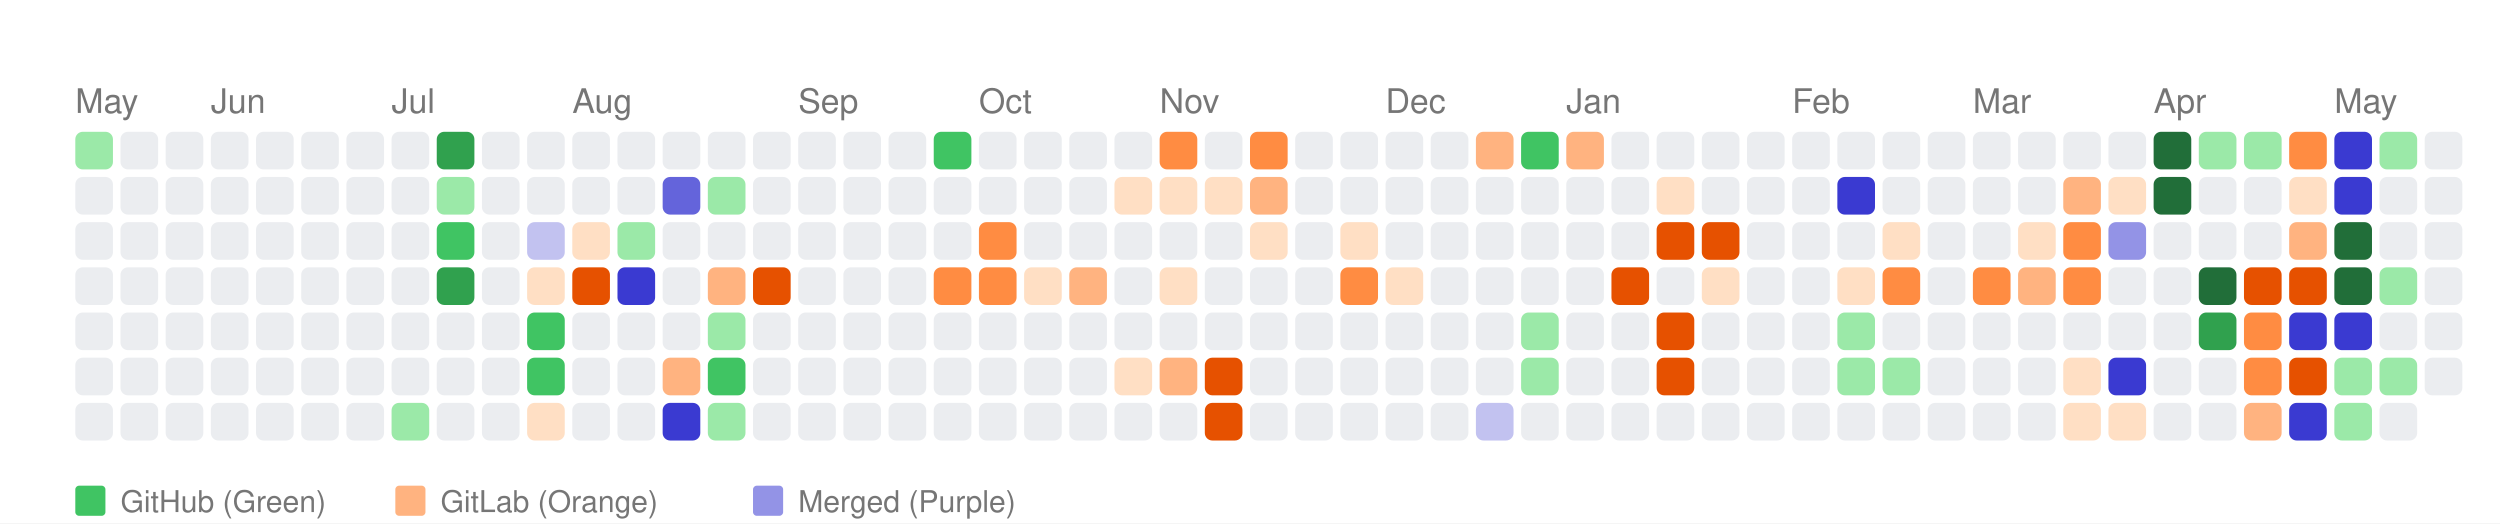
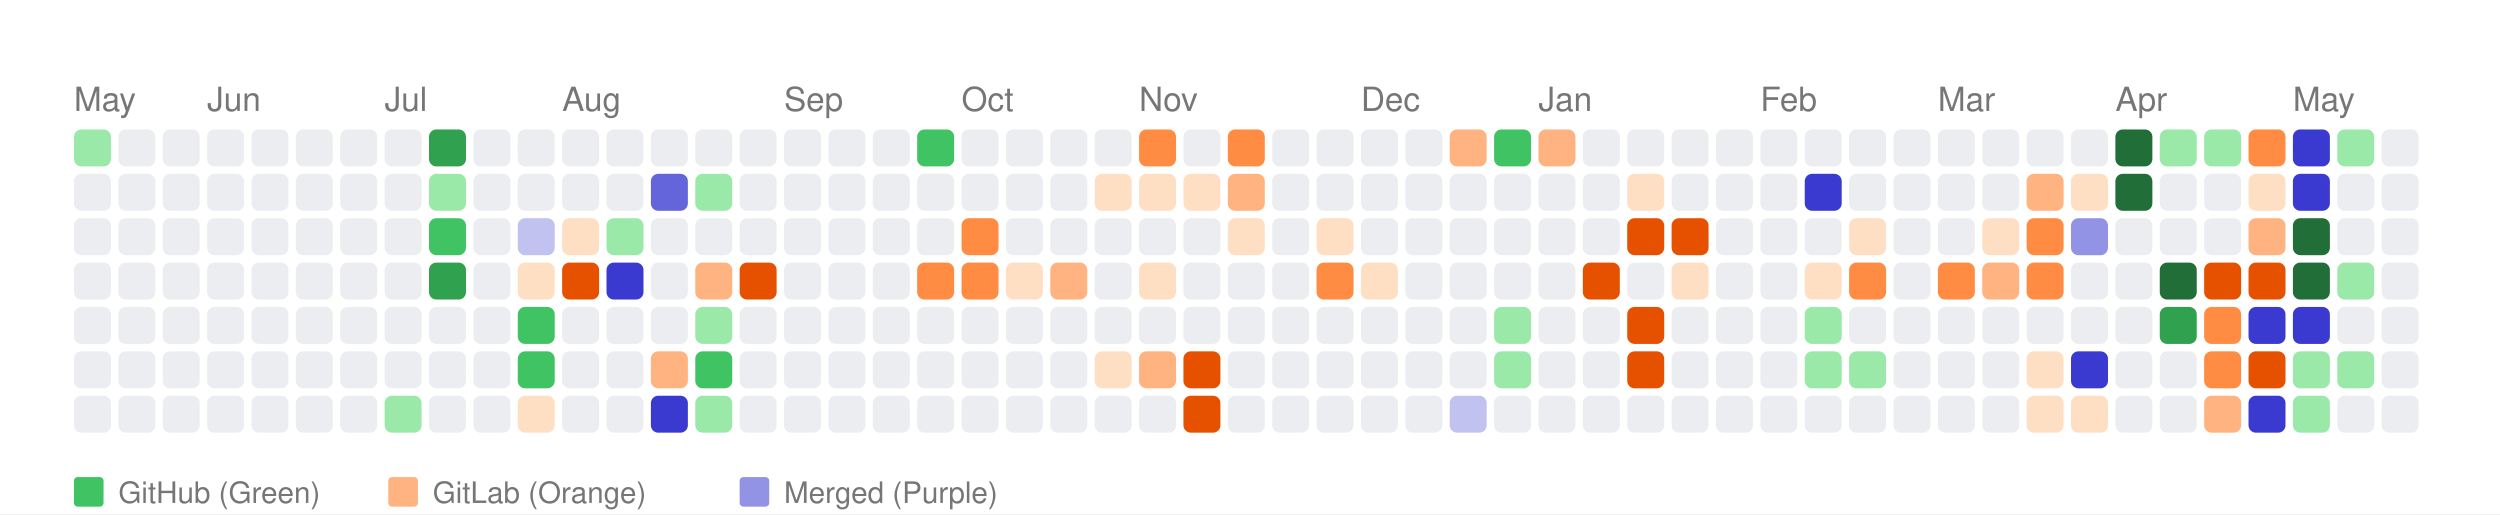
- <svg xmlns="http://www.w3.org/2000/svg" width="664" height="139" viewBox="0 0 664 139">
+ <svg xmlns="http://www.w3.org/2000/svg" width="676" height="139" viewBox="0 0 676 139">
  <style>
    text { font-family: -apple-system, BlinkMacSystemFont, "Segoe UI", Helvetica, Arial, sans-serif; }
  </style>
  <rect width="100%" height="100%" fill="white" />
  <text x="20" y="30" font-size="9" font-family="sans-serif" fill="#767676">May</text>
  <text x="56" y="30" font-size="9" font-family="sans-serif" fill="#767676">Jun</text>
  <text x="104" y="30" font-size="9" font-family="sans-serif" fill="#767676">Jul</text>
  <text x="152" y="30" font-size="9" font-family="sans-serif" fill="#767676">Aug</text>
  <text x="212" y="30" font-size="9" font-family="sans-serif" fill="#767676">Sep</text>
  <text x="260" y="30" font-size="9" font-family="sans-serif" fill="#767676">Oct</text>
  <text x="308" y="30" font-size="9" font-family="sans-serif" fill="#767676">Nov</text>
  <text x="368" y="30" font-size="9" font-family="sans-serif" fill="#767676">Dec</text>
  <text x="416" y="30" font-size="9" font-family="sans-serif" fill="#767676">Jan</text>
  <text x="476" y="30" font-size="9" font-family="sans-serif" fill="#767676">Feb</text>
  <text x="524" y="30" font-size="9" font-family="sans-serif" fill="#767676">Mar</text>
  <text x="572" y="30" font-size="9" font-family="sans-serif" fill="#767676">Apr</text>
  <text x="620" y="30" font-size="9" font-family="sans-serif" fill="#767676">May</text>
  <rect x="20" y="35" width="10" height="10" fill="#9be9a8" rx="2" ry="2">
      </rect>
  <rect x="20" y="47" width="10" height="10" fill="#ebedf0" rx="2" ry="2">
      </rect>
  <rect x="20" y="59" width="10" height="10" fill="#ebedf0" rx="2" ry="2">
      </rect>
  <rect x="20" y="71" width="10" height="10" fill="#ebedf0" rx="2" ry="2">
      </rect>
  <rect x="20" y="83" width="10" height="10" fill="#ebedf0" rx="2" ry="2">
      </rect>
  <rect x="20" y="95" width="10" height="10" fill="#ebedf0" rx="2" ry="2">
      </rect>
  <rect x="20" y="107" width="10" height="10" fill="#ebedf0" rx="2" ry="2">
      </rect>
  <rect x="32" y="35" width="10" height="10" fill="#ebedf0" rx="2" ry="2">
      </rect>
  <rect x="32" y="47" width="10" height="10" fill="#ebedf0" rx="2" ry="2">
      </rect>
  <rect x="32" y="59" width="10" height="10" fill="#ebedf0" rx="2" ry="2">
      </rect>
  <rect x="32" y="71" width="10" height="10" fill="#ebedf0" rx="2" ry="2">
      </rect>
  <rect x="32" y="83" width="10" height="10" fill="#ebedf0" rx="2" ry="2">
      </rect>
  <rect x="32" y="95" width="10" height="10" fill="#ebedf0" rx="2" ry="2">
      </rect>
  <rect x="32" y="107" width="10" height="10" fill="#ebedf0" rx="2" ry="2">
      </rect>
  <rect x="44" y="35" width="10" height="10" fill="#ebedf0" rx="2" ry="2">
      </rect>
  <rect x="44" y="47" width="10" height="10" fill="#ebedf0" rx="2" ry="2">
      </rect>
  <rect x="44" y="59" width="10" height="10" fill="#ebedf0" rx="2" ry="2">
      </rect>
  <rect x="44" y="71" width="10" height="10" fill="#ebedf0" rx="2" ry="2">
      </rect>
  <rect x="44" y="83" width="10" height="10" fill="#ebedf0" rx="2" ry="2">
      </rect>
  <rect x="44" y="95" width="10" height="10" fill="#ebedf0" rx="2" ry="2">
      </rect>
  <rect x="44" y="107" width="10" height="10" fill="#ebedf0" rx="2" ry="2">
      </rect>
  <rect x="56" y="35" width="10" height="10" fill="#ebedf0" rx="2" ry="2">
      </rect>
  <rect x="56" y="47" width="10" height="10" fill="#ebedf0" rx="2" ry="2">
      </rect>
  <rect x="56" y="59" width="10" height="10" fill="#ebedf0" rx="2" ry="2">
      </rect>
  <rect x="56" y="71" width="10" height="10" fill="#ebedf0" rx="2" ry="2">
      </rect>
  <rect x="56" y="83" width="10" height="10" fill="#ebedf0" rx="2" ry="2">
      </rect>
  <rect x="56" y="95" width="10" height="10" fill="#ebedf0" rx="2" ry="2">
      </rect>
  <rect x="56" y="107" width="10" height="10" fill="#ebedf0" rx="2" ry="2">
      </rect>
  <rect x="68" y="35" width="10" height="10" fill="#ebedf0" rx="2" ry="2">
      </rect>
  <rect x="68" y="47" width="10" height="10" fill="#ebedf0" rx="2" ry="2">
      </rect>
  <rect x="68" y="59" width="10" height="10" fill="#ebedf0" rx="2" ry="2">
      </rect>
  <rect x="68" y="71" width="10" height="10" fill="#ebedf0" rx="2" ry="2">
      </rect>
  <rect x="68" y="83" width="10" height="10" fill="#ebedf0" rx="2" ry="2">
      </rect>
  <rect x="68" y="95" width="10" height="10" fill="#ebedf0" rx="2" ry="2">
      </rect>
  <rect x="68" y="107" width="10" height="10" fill="#ebedf0" rx="2" ry="2">
      </rect>
  <rect x="80" y="35" width="10" height="10" fill="#ebedf0" rx="2" ry="2">
      </rect>
  <rect x="80" y="47" width="10" height="10" fill="#ebedf0" rx="2" ry="2">
      </rect>
  <rect x="80" y="59" width="10" height="10" fill="#ebedf0" rx="2" ry="2">
      </rect>
  <rect x="80" y="71" width="10" height="10" fill="#ebedf0" rx="2" ry="2">
      </rect>
  <rect x="80" y="83" width="10" height="10" fill="#ebedf0" rx="2" ry="2">
      </rect>
  <rect x="80" y="95" width="10" height="10" fill="#ebedf0" rx="2" ry="2">
      </rect>
  <rect x="80" y="107" width="10" height="10" fill="#ebedf0" rx="2" ry="2">
      </rect>
  <rect x="92" y="35" width="10" height="10" fill="#ebedf0" rx="2" ry="2">
      </rect>
  <rect x="92" y="47" width="10" height="10" fill="#ebedf0" rx="2" ry="2">
      </rect>
  <rect x="92" y="59" width="10" height="10" fill="#ebedf0" rx="2" ry="2">
      </rect>
  <rect x="92" y="71" width="10" height="10" fill="#ebedf0" rx="2" ry="2">
      </rect>
  <rect x="92" y="83" width="10" height="10" fill="#ebedf0" rx="2" ry="2">
      </rect>
  <rect x="92" y="95" width="10" height="10" fill="#ebedf0" rx="2" ry="2">
      </rect>
  <rect x="92" y="107" width="10" height="10" fill="#ebedf0" rx="2" ry="2">
      </rect>
  <rect x="104" y="35" width="10" height="10" fill="#ebedf0" rx="2" ry="2">
      </rect>
  <rect x="104" y="47" width="10" height="10" fill="#ebedf0" rx="2" ry="2">
      </rect>
  <rect x="104" y="59" width="10" height="10" fill="#ebedf0" rx="2" ry="2">
      </rect>
  <rect x="104" y="71" width="10" height="10" fill="#ebedf0" rx="2" ry="2">
      </rect>
  <rect x="104" y="83" width="10" height="10" fill="#ebedf0" rx="2" ry="2">
      </rect>
  <rect x="104" y="95" width="10" height="10" fill="#ebedf0" rx="2" ry="2">
      </rect>
  <rect x="104" y="107" width="10" height="10" fill="#9be9a8" rx="2" ry="2">
      </rect>
  <rect x="116" y="35" width="10" height="10" fill="#30a14e" rx="2" ry="2">
      </rect>
  <rect x="116" y="47" width="10" height="10" fill="#9be9a8" rx="2" ry="2">
      </rect>
  <rect x="116" y="59" width="10" height="10" fill="#40c463" rx="2" ry="2">
      </rect>
  <rect x="116" y="71" width="10" height="10" fill="#30a14e" rx="2" ry="2">
      </rect>
  <rect x="116" y="83" width="10" height="10" fill="#ebedf0" rx="2" ry="2">
      </rect>
  <rect x="116" y="95" width="10" height="10" fill="#ebedf0" rx="2" ry="2">
      </rect>
  <rect x="116" y="107" width="10" height="10" fill="#ebedf0" rx="2" ry="2">
      </rect>
  <rect x="128" y="35" width="10" height="10" fill="#ebedf0" rx="2" ry="2">
      </rect>
  <rect x="128" y="47" width="10" height="10" fill="#ebedf0" rx="2" ry="2">
      </rect>
  <rect x="128" y="59" width="10" height="10" fill="#ebedf0" rx="2" ry="2">
      </rect>
  <rect x="128" y="71" width="10" height="10" fill="#ebedf0" rx="2" ry="2">
      </rect>
  <rect x="128" y="83" width="10" height="10" fill="#ebedf0" rx="2" ry="2">
      </rect>
  <rect x="128" y="95" width="10" height="10" fill="#ebedf0" rx="2" ry="2">
      </rect>
  <rect x="128" y="107" width="10" height="10" fill="#ebedf0" rx="2" ry="2">
      </rect>
  <rect x="140" y="35" width="10" height="10" fill="#ebedf0" rx="2" ry="2">
      </rect>
  <rect x="140" y="47" width="10" height="10" fill="#ebedf0" rx="2" ry="2">
      </rect>
  <rect x="140" y="59" width="10" height="10" fill="#c2c2f0" rx="2" ry="2">
      </rect>
  <rect x="140" y="71" width="10" height="10" fill="#ffdfc4" rx="2" ry="2">
      </rect>
  <rect x="140" y="83" width="10" height="10" fill="#40c463" rx="2" ry="2">
      </rect>
  <rect x="140" y="95" width="10" height="10" fill="#40c463" rx="2" ry="2">
      </rect>
  <rect x="140" y="107" width="10" height="10" fill="#ffdfc4" rx="2" ry="2">
      </rect>
  <rect x="152" y="35" width="10" height="10" fill="#ebedf0" rx="2" ry="2">
      </rect>
  <rect x="152" y="47" width="10" height="10" fill="#ebedf0" rx="2" ry="2">
      </rect>
  <rect x="152" y="59" width="10" height="10" fill="#ffdfc4" rx="2" ry="2">
      </rect>
  <rect x="152" y="71" width="10" height="10" fill="#e65100" rx="2" ry="2">
      </rect>
  <rect x="152" y="83" width="10" height="10" fill="#ebedf0" rx="2" ry="2">
      </rect>
  <rect x="152" y="95" width="10" height="10" fill="#ebedf0" rx="2" ry="2">
      </rect>
  <rect x="152" y="107" width="10" height="10" fill="#ebedf0" rx="2" ry="2">
      </rect>
  <rect x="164" y="35" width="10" height="10" fill="#ebedf0" rx="2" ry="2">
      </rect>
  <rect x="164" y="47" width="10" height="10" fill="#ebedf0" rx="2" ry="2">
      </rect>
  <rect x="164" y="59" width="10" height="10" fill="#9be9a8" rx="2" ry="2">
      </rect>
  <rect x="164" y="71" width="10" height="10" fill="#3a3ad1" rx="2" ry="2">
      </rect>
  <rect x="164" y="83" width="10" height="10" fill="#ebedf0" rx="2" ry="2">
      </rect>
  <rect x="164" y="95" width="10" height="10" fill="#ebedf0" rx="2" ry="2">
      </rect>
  <rect x="164" y="107" width="10" height="10" fill="#ebedf0" rx="2" ry="2">
      </rect>
  <rect x="176" y="35" width="10" height="10" fill="#ebedf0" rx="2" ry="2">
      </rect>
  <rect x="176" y="47" width="10" height="10" fill="#6464db" rx="2" ry="2">
      </rect>
  <rect x="176" y="59" width="10" height="10" fill="#ebedf0" rx="2" ry="2">
      </rect>
  <rect x="176" y="71" width="10" height="10" fill="#ebedf0" rx="2" ry="2">
      </rect>
  <rect x="176" y="83" width="10" height="10" fill="#ebedf0" rx="2" ry="2">
      </rect>
  <rect x="176" y="95" width="10" height="10" fill="#ffb380" rx="2" ry="2">
      </rect>
  <rect x="176" y="107" width="10" height="10" fill="#3a3ad1" rx="2" ry="2">
      </rect>
  <rect x="188" y="35" width="10" height="10" fill="#ebedf0" rx="2" ry="2">
      </rect>
  <rect x="188" y="47" width="10" height="10" fill="#9be9a8" rx="2" ry="2">
      </rect>
  <rect x="188" y="59" width="10" height="10" fill="#ebedf0" rx="2" ry="2">
      </rect>
  <rect x="188" y="71" width="10" height="10" fill="#ffb380" rx="2" ry="2">
      </rect>
  <rect x="188" y="83" width="10" height="10" fill="#9be9a8" rx="2" ry="2">
      </rect>
  <rect x="188" y="95" width="10" height="10" fill="#40c463" rx="2" ry="2">
      </rect>
  <rect x="188" y="107" width="10" height="10" fill="#9be9a8" rx="2" ry="2">
      </rect>
  <rect x="200" y="35" width="10" height="10" fill="#ebedf0" rx="2" ry="2">
      </rect>
  <rect x="200" y="47" width="10" height="10" fill="#ebedf0" rx="2" ry="2">
      </rect>
  <rect x="200" y="59" width="10" height="10" fill="#ebedf0" rx="2" ry="2">
      </rect>
  <rect x="200" y="71" width="10" height="10" fill="#e65100" rx="2" ry="2">
      </rect>
  <rect x="200" y="83" width="10" height="10" fill="#ebedf0" rx="2" ry="2">
      </rect>
  <rect x="200" y="95" width="10" height="10" fill="#ebedf0" rx="2" ry="2">
      </rect>
  <rect x="200" y="107" width="10" height="10" fill="#ebedf0" rx="2" ry="2">
      </rect>
  <rect x="212" y="35" width="10" height="10" fill="#ebedf0" rx="2" ry="2">
      </rect>
  <rect x="212" y="47" width="10" height="10" fill="#ebedf0" rx="2" ry="2">
      </rect>
  <rect x="212" y="59" width="10" height="10" fill="#ebedf0" rx="2" ry="2">
      </rect>
  <rect x="212" y="71" width="10" height="10" fill="#ebedf0" rx="2" ry="2">
      </rect>
  <rect x="212" y="83" width="10" height="10" fill="#ebedf0" rx="2" ry="2">
      </rect>
  <rect x="212" y="95" width="10" height="10" fill="#ebedf0" rx="2" ry="2">
      </rect>
  <rect x="212" y="107" width="10" height="10" fill="#ebedf0" rx="2" ry="2">
      </rect>
  <rect x="224" y="35" width="10" height="10" fill="#ebedf0" rx="2" ry="2">
      </rect>
  <rect x="224" y="47" width="10" height="10" fill="#ebedf0" rx="2" ry="2">
      </rect>
  <rect x="224" y="59" width="10" height="10" fill="#ebedf0" rx="2" ry="2">
      </rect>
  <rect x="224" y="71" width="10" height="10" fill="#ebedf0" rx="2" ry="2">
      </rect>
  <rect x="224" y="83" width="10" height="10" fill="#ebedf0" rx="2" ry="2">
      </rect>
  <rect x="224" y="95" width="10" height="10" fill="#ebedf0" rx="2" ry="2">
      </rect>
  <rect x="224" y="107" width="10" height="10" fill="#ebedf0" rx="2" ry="2">
      </rect>
  <rect x="236" y="35" width="10" height="10" fill="#ebedf0" rx="2" ry="2">
      </rect>
  <rect x="236" y="47" width="10" height="10" fill="#ebedf0" rx="2" ry="2">
      </rect>
  <rect x="236" y="59" width="10" height="10" fill="#ebedf0" rx="2" ry="2">
      </rect>
  <rect x="236" y="71" width="10" height="10" fill="#ebedf0" rx="2" ry="2">
      </rect>
  <rect x="236" y="83" width="10" height="10" fill="#ebedf0" rx="2" ry="2">
      </rect>
  <rect x="236" y="95" width="10" height="10" fill="#ebedf0" rx="2" ry="2">
      </rect>
  <rect x="236" y="107" width="10" height="10" fill="#ebedf0" rx="2" ry="2">
      </rect>
  <rect x="248" y="35" width="10" height="10" fill="#40c463" rx="2" ry="2">
      </rect>
  <rect x="248" y="47" width="10" height="10" fill="#ebedf0" rx="2" ry="2">
      </rect>
  <rect x="248" y="59" width="10" height="10" fill="#ebedf0" rx="2" ry="2">
      </rect>
  <rect x="248" y="71" width="10" height="10" fill="#ff8c42" rx="2" ry="2">
      </rect>
  <rect x="248" y="83" width="10" height="10" fill="#ebedf0" rx="2" ry="2">
      </rect>
  <rect x="248" y="95" width="10" height="10" fill="#ebedf0" rx="2" ry="2">
      </rect>
  <rect x="248" y="107" width="10" height="10" fill="#ebedf0" rx="2" ry="2">
      </rect>
  <rect x="260" y="35" width="10" height="10" fill="#ebedf0" rx="2" ry="2">
      </rect>
  <rect x="260" y="47" width="10" height="10" fill="#ebedf0" rx="2" ry="2">
      </rect>
  <rect x="260" y="59" width="10" height="10" fill="#ff8c42" rx="2" ry="2">
      </rect>
  <rect x="260" y="71" width="10" height="10" fill="#ff8c42" rx="2" ry="2">
      </rect>
  <rect x="260" y="83" width="10" height="10" fill="#ebedf0" rx="2" ry="2">
      </rect>
  <rect x="260" y="95" width="10" height="10" fill="#ebedf0" rx="2" ry="2">
      </rect>
  <rect x="260" y="107" width="10" height="10" fill="#ebedf0" rx="2" ry="2">
      </rect>
  <rect x="272" y="35" width="10" height="10" fill="#ebedf0" rx="2" ry="2">
      </rect>
  <rect x="272" y="47" width="10" height="10" fill="#ebedf0" rx="2" ry="2">
      </rect>
  <rect x="272" y="59" width="10" height="10" fill="#ebedf0" rx="2" ry="2">
      </rect>
  <rect x="272" y="71" width="10" height="10" fill="#ffdfc4" rx="2" ry="2">
      </rect>
  <rect x="272" y="83" width="10" height="10" fill="#ebedf0" rx="2" ry="2">
      </rect>
  <rect x="272" y="95" width="10" height="10" fill="#ebedf0" rx="2" ry="2">
      </rect>
  <rect x="272" y="107" width="10" height="10" fill="#ebedf0" rx="2" ry="2">
      </rect>
  <rect x="284" y="35" width="10" height="10" fill="#ebedf0" rx="2" ry="2">
      </rect>
  <rect x="284" y="47" width="10" height="10" fill="#ebedf0" rx="2" ry="2">
      </rect>
  <rect x="284" y="59" width="10" height="10" fill="#ebedf0" rx="2" ry="2">
      </rect>
  <rect x="284" y="71" width="10" height="10" fill="#ffb380" rx="2" ry="2">
      </rect>
  <rect x="284" y="83" width="10" height="10" fill="#ebedf0" rx="2" ry="2">
      </rect>
  <rect x="284" y="95" width="10" height="10" fill="#ebedf0" rx="2" ry="2">
      </rect>
  <rect x="284" y="107" width="10" height="10" fill="#ebedf0" rx="2" ry="2">
      </rect>
  <rect x="296" y="35" width="10" height="10" fill="#ebedf0" rx="2" ry="2">
      </rect>
  <rect x="296" y="47" width="10" height="10" fill="#ffdfc4" rx="2" ry="2">
      </rect>
  <rect x="296" y="59" width="10" height="10" fill="#ebedf0" rx="2" ry="2">
      </rect>
  <rect x="296" y="71" width="10" height="10" fill="#ebedf0" rx="2" ry="2">
      </rect>
  <rect x="296" y="83" width="10" height="10" fill="#ebedf0" rx="2" ry="2">
      </rect>
  <rect x="296" y="95" width="10" height="10" fill="#ffdfc4" rx="2" ry="2">
      </rect>
  <rect x="296" y="107" width="10" height="10" fill="#ebedf0" rx="2" ry="2">
      </rect>
  <rect x="308" y="35" width="10" height="10" fill="#ff8c42" rx="2" ry="2">
      </rect>
  <rect x="308" y="47" width="10" height="10" fill="#ffdfc4" rx="2" ry="2">
      </rect>
  <rect x="308" y="59" width="10" height="10" fill="#ebedf0" rx="2" ry="2">
      </rect>
  <rect x="308" y="71" width="10" height="10" fill="#ffdfc4" rx="2" ry="2">
      </rect>
  <rect x="308" y="83" width="10" height="10" fill="#ebedf0" rx="2" ry="2">
      </rect>
  <rect x="308" y="95" width="10" height="10" fill="#ffb380" rx="2" ry="2">
      </rect>
  <rect x="308" y="107" width="10" height="10" fill="#ebedf0" rx="2" ry="2">
      </rect>
  <rect x="320" y="35" width="10" height="10" fill="#ebedf0" rx="2" ry="2">
      </rect>
  <rect x="320" y="47" width="10" height="10" fill="#ffdfc4" rx="2" ry="2">
      </rect>
  <rect x="320" y="59" width="10" height="10" fill="#ebedf0" rx="2" ry="2">
      </rect>
  <rect x="320" y="71" width="10" height="10" fill="#ebedf0" rx="2" ry="2">
      </rect>
  <rect x="320" y="83" width="10" height="10" fill="#ebedf0" rx="2" ry="2">
      </rect>
  <rect x="320" y="95" width="10" height="10" fill="#e65100" rx="2" ry="2">
      </rect>
  <rect x="320" y="107" width="10" height="10" fill="#e65100" rx="2" ry="2">
      </rect>
  <rect x="332" y="35" width="10" height="10" fill="#ff8c42" rx="2" ry="2">
      </rect>
  <rect x="332" y="47" width="10" height="10" fill="#ffb380" rx="2" ry="2">
      </rect>
  <rect x="332" y="59" width="10" height="10" fill="#ffdfc4" rx="2" ry="2">
      </rect>
  <rect x="332" y="71" width="10" height="10" fill="#ebedf0" rx="2" ry="2">
      </rect>
  <rect x="332" y="83" width="10" height="10" fill="#ebedf0" rx="2" ry="2">
      </rect>
  <rect x="332" y="95" width="10" height="10" fill="#ebedf0" rx="2" ry="2">
      </rect>
  <rect x="332" y="107" width="10" height="10" fill="#ebedf0" rx="2" ry="2">
      </rect>
  <rect x="344" y="35" width="10" height="10" fill="#ebedf0" rx="2" ry="2">
      </rect>
  <rect x="344" y="47" width="10" height="10" fill="#ebedf0" rx="2" ry="2">
      </rect>
  <rect x="344" y="59" width="10" height="10" fill="#ebedf0" rx="2" ry="2">
      </rect>
  <rect x="344" y="71" width="10" height="10" fill="#ebedf0" rx="2" ry="2">
      </rect>
  <rect x="344" y="83" width="10" height="10" fill="#ebedf0" rx="2" ry="2">
      </rect>
  <rect x="344" y="95" width="10" height="10" fill="#ebedf0" rx="2" ry="2">
      </rect>
  <rect x="344" y="107" width="10" height="10" fill="#ebedf0" rx="2" ry="2">
      </rect>
  <rect x="356" y="35" width="10" height="10" fill="#ebedf0" rx="2" ry="2">
      </rect>
  <rect x="356" y="47" width="10" height="10" fill="#ebedf0" rx="2" ry="2">
      </rect>
  <rect x="356" y="59" width="10" height="10" fill="#ffdfc4" rx="2" ry="2">
      </rect>
  <rect x="356" y="71" width="10" height="10" fill="#ff8c42" rx="2" ry="2">
      </rect>
  <rect x="356" y="83" width="10" height="10" fill="#ebedf0" rx="2" ry="2">
      </rect>
  <rect x="356" y="95" width="10" height="10" fill="#ebedf0" rx="2" ry="2">
      </rect>
  <rect x="356" y="107" width="10" height="10" fill="#ebedf0" rx="2" ry="2">
      </rect>
  <rect x="368" y="35" width="10" height="10" fill="#ebedf0" rx="2" ry="2">
      </rect>
  <rect x="368" y="47" width="10" height="10" fill="#ebedf0" rx="2" ry="2">
      </rect>
  <rect x="368" y="59" width="10" height="10" fill="#ebedf0" rx="2" ry="2">
      </rect>
  <rect x="368" y="71" width="10" height="10" fill="#ffdfc4" rx="2" ry="2">
      </rect>
  <rect x="368" y="83" width="10" height="10" fill="#ebedf0" rx="2" ry="2">
      </rect>
  <rect x="368" y="95" width="10" height="10" fill="#ebedf0" rx="2" ry="2">
      </rect>
  <rect x="368" y="107" width="10" height="10" fill="#ebedf0" rx="2" ry="2">
      </rect>
  <rect x="380" y="35" width="10" height="10" fill="#ebedf0" rx="2" ry="2">
      </rect>
  <rect x="380" y="47" width="10" height="10" fill="#ebedf0" rx="2" ry="2">
      </rect>
  <rect x="380" y="59" width="10" height="10" fill="#ebedf0" rx="2" ry="2">
      </rect>
  <rect x="380" y="71" width="10" height="10" fill="#ebedf0" rx="2" ry="2">
      </rect>
  <rect x="380" y="83" width="10" height="10" fill="#ebedf0" rx="2" ry="2">
      </rect>
  <rect x="380" y="95" width="10" height="10" fill="#ebedf0" rx="2" ry="2">
      </rect>
  <rect x="380" y="107" width="10" height="10" fill="#ebedf0" rx="2" ry="2">
      </rect>
  <rect x="392" y="35" width="10" height="10" fill="#ffb380" rx="2" ry="2">
      </rect>
  <rect x="392" y="47" width="10" height="10" fill="#ebedf0" rx="2" ry="2">
      </rect>
  <rect x="392" y="59" width="10" height="10" fill="#ebedf0" rx="2" ry="2">
      </rect>
  <rect x="392" y="71" width="10" height="10" fill="#ebedf0" rx="2" ry="2">
      </rect>
  <rect x="392" y="83" width="10" height="10" fill="#ebedf0" rx="2" ry="2">
      </rect>
  <rect x="392" y="95" width="10" height="10" fill="#ebedf0" rx="2" ry="2">
      </rect>
  <rect x="392" y="107" width="10" height="10" fill="#c2c2f0" rx="2" ry="2">
      </rect>
  <rect x="404" y="35" width="10" height="10" fill="#40c463" rx="2" ry="2">
      </rect>
  <rect x="404" y="47" width="10" height="10" fill="#ebedf0" rx="2" ry="2">
      </rect>
  <rect x="404" y="59" width="10" height="10" fill="#ebedf0" rx="2" ry="2">
      </rect>
  <rect x="404" y="71" width="10" height="10" fill="#ebedf0" rx="2" ry="2">
      </rect>
  <rect x="404" y="83" width="10" height="10" fill="#9be9a8" rx="2" ry="2">
      </rect>
  <rect x="404" y="95" width="10" height="10" fill="#9be9a8" rx="2" ry="2">
      </rect>
  <rect x="404" y="107" width="10" height="10" fill="#ebedf0" rx="2" ry="2">
      </rect>
  <rect x="416" y="35" width="10" height="10" fill="#ffb380" rx="2" ry="2">
      </rect>
  <rect x="416" y="47" width="10" height="10" fill="#ebedf0" rx="2" ry="2">
      </rect>
  <rect x="416" y="59" width="10" height="10" fill="#ebedf0" rx="2" ry="2">
      </rect>
  <rect x="416" y="71" width="10" height="10" fill="#ebedf0" rx="2" ry="2">
      </rect>
  <rect x="416" y="83" width="10" height="10" fill="#ebedf0" rx="2" ry="2">
      </rect>
  <rect x="416" y="95" width="10" height="10" fill="#ebedf0" rx="2" ry="2">
      </rect>
  <rect x="416" y="107" width="10" height="10" fill="#ebedf0" rx="2" ry="2">
      </rect>
  <rect x="428" y="35" width="10" height="10" fill="#ebedf0" rx="2" ry="2">
      </rect>
  <rect x="428" y="47" width="10" height="10" fill="#ebedf0" rx="2" ry="2">
      </rect>
  <rect x="428" y="59" width="10" height="10" fill="#ebedf0" rx="2" ry="2">
      </rect>
  <rect x="428" y="71" width="10" height="10" fill="#e65100" rx="2" ry="2">
      </rect>
  <rect x="428" y="83" width="10" height="10" fill="#ebedf0" rx="2" ry="2">
      </rect>
  <rect x="428" y="95" width="10" height="10" fill="#ebedf0" rx="2" ry="2">
      </rect>
  <rect x="428" y="107" width="10" height="10" fill="#ebedf0" rx="2" ry="2">
      </rect>
  <rect x="440" y="35" width="10" height="10" fill="#ebedf0" rx="2" ry="2">
      </rect>
  <rect x="440" y="47" width="10" height="10" fill="#ffdfc4" rx="2" ry="2">
      </rect>
  <rect x="440" y="59" width="10" height="10" fill="#e65100" rx="2" ry="2">
      </rect>
  <rect x="440" y="71" width="10" height="10" fill="#ebedf0" rx="2" ry="2">
      </rect>
  <rect x="440" y="83" width="10" height="10" fill="#e65100" rx="2" ry="2">
      </rect>
  <rect x="440" y="95" width="10" height="10" fill="#e65100" rx="2" ry="2">
      </rect>
  <rect x="440" y="107" width="10" height="10" fill="#ebedf0" rx="2" ry="2">
      </rect>
  <rect x="452" y="35" width="10" height="10" fill="#ebedf0" rx="2" ry="2">
      </rect>
  <rect x="452" y="47" width="10" height="10" fill="#ebedf0" rx="2" ry="2">
      </rect>
  <rect x="452" y="59" width="10" height="10" fill="#e65100" rx="2" ry="2">
      </rect>
  <rect x="452" y="71" width="10" height="10" fill="#ffdfc4" rx="2" ry="2">
      </rect>
  <rect x="452" y="83" width="10" height="10" fill="#ebedf0" rx="2" ry="2">
      </rect>
  <rect x="452" y="95" width="10" height="10" fill="#ebedf0" rx="2" ry="2">
      </rect>
  <rect x="452" y="107" width="10" height="10" fill="#ebedf0" rx="2" ry="2">
      </rect>
  <rect x="464" y="35" width="10" height="10" fill="#ebedf0" rx="2" ry="2">
      </rect>
  <rect x="464" y="47" width="10" height="10" fill="#ebedf0" rx="2" ry="2">
      </rect>
  <rect x="464" y="59" width="10" height="10" fill="#ebedf0" rx="2" ry="2">
      </rect>
  <rect x="464" y="71" width="10" height="10" fill="#ebedf0" rx="2" ry="2">
      </rect>
  <rect x="464" y="83" width="10" height="10" fill="#ebedf0" rx="2" ry="2">
      </rect>
  <rect x="464" y="95" width="10" height="10" fill="#ebedf0" rx="2" ry="2">
      </rect>
  <rect x="464" y="107" width="10" height="10" fill="#ebedf0" rx="2" ry="2">
      </rect>
  <rect x="476" y="35" width="10" height="10" fill="#ebedf0" rx="2" ry="2">
      </rect>
  <rect x="476" y="47" width="10" height="10" fill="#ebedf0" rx="2" ry="2">
      </rect>
  <rect x="476" y="59" width="10" height="10" fill="#ebedf0" rx="2" ry="2">
      </rect>
  <rect x="476" y="71" width="10" height="10" fill="#ebedf0" rx="2" ry="2">
      </rect>
  <rect x="476" y="83" width="10" height="10" fill="#ebedf0" rx="2" ry="2">
      </rect>
  <rect x="476" y="95" width="10" height="10" fill="#ebedf0" rx="2" ry="2">
      </rect>
  <rect x="476" y="107" width="10" height="10" fill="#ebedf0" rx="2" ry="2">
      </rect>
  <rect x="488" y="35" width="10" height="10" fill="#ebedf0" rx="2" ry="2">
      </rect>
  <rect x="488" y="47" width="10" height="10" fill="#3a3ad1" rx="2" ry="2">
      </rect>
  <rect x="488" y="59" width="10" height="10" fill="#ebedf0" rx="2" ry="2">
      </rect>
  <rect x="488" y="71" width="10" height="10" fill="#ffdfc4" rx="2" ry="2">
      </rect>
  <rect x="488" y="83" width="10" height="10" fill="#9be9a8" rx="2" ry="2">
      </rect>
  <rect x="488" y="95" width="10" height="10" fill="#9be9a8" rx="2" ry="2">
      </rect>
  <rect x="488" y="107" width="10" height="10" fill="#ebedf0" rx="2" ry="2">
      </rect>
  <rect x="500" y="35" width="10" height="10" fill="#ebedf0" rx="2" ry="2">
      </rect>
  <rect x="500" y="47" width="10" height="10" fill="#ebedf0" rx="2" ry="2">
      </rect>
  <rect x="500" y="59" width="10" height="10" fill="#ffdfc4" rx="2" ry="2">
      </rect>
  <rect x="500" y="71" width="10" height="10" fill="#ff8c42" rx="2" ry="2">
      </rect>
  <rect x="500" y="83" width="10" height="10" fill="#ebedf0" rx="2" ry="2">
      </rect>
  <rect x="500" y="95" width="10" height="10" fill="#9be9a8" rx="2" ry="2">
      </rect>
  <rect x="500" y="107" width="10" height="10" fill="#ebedf0" rx="2" ry="2">
      </rect>
  <rect x="512" y="35" width="10" height="10" fill="#ebedf0" rx="2" ry="2">
      </rect>
  <rect x="512" y="47" width="10" height="10" fill="#ebedf0" rx="2" ry="2">
      </rect>
  <rect x="512" y="59" width="10" height="10" fill="#ebedf0" rx="2" ry="2">
      </rect>
  <rect x="512" y="71" width="10" height="10" fill="#ebedf0" rx="2" ry="2">
      </rect>
  <rect x="512" y="83" width="10" height="10" fill="#ebedf0" rx="2" ry="2">
      </rect>
  <rect x="512" y="95" width="10" height="10" fill="#ebedf0" rx="2" ry="2">
      </rect>
  <rect x="512" y="107" width="10" height="10" fill="#ebedf0" rx="2" ry="2">
      </rect>
  <rect x="524" y="35" width="10" height="10" fill="#ebedf0" rx="2" ry="2">
      </rect>
  <rect x="524" y="47" width="10" height="10" fill="#ebedf0" rx="2" ry="2">
      </rect>
  <rect x="524" y="59" width="10" height="10" fill="#ebedf0" rx="2" ry="2">
      </rect>
  <rect x="524" y="71" width="10" height="10" fill="#ff8c42" rx="2" ry="2">
      </rect>
  <rect x="524" y="83" width="10" height="10" fill="#ebedf0" rx="2" ry="2">
      </rect>
  <rect x="524" y="95" width="10" height="10" fill="#ebedf0" rx="2" ry="2">
      </rect>
  <rect x="524" y="107" width="10" height="10" fill="#ebedf0" rx="2" ry="2">
      </rect>
  <rect x="536" y="35" width="10" height="10" fill="#ebedf0" rx="2" ry="2">
      </rect>
  <rect x="536" y="47" width="10" height="10" fill="#ebedf0" rx="2" ry="2">
      </rect>
  <rect x="536" y="59" width="10" height="10" fill="#ffdfc4" rx="2" ry="2">
      </rect>
  <rect x="536" y="71" width="10" height="10" fill="#ffb380" rx="2" ry="2">
      </rect>
  <rect x="536" y="83" width="10" height="10" fill="#ebedf0" rx="2" ry="2">
      </rect>
  <rect x="536" y="95" width="10" height="10" fill="#ebedf0" rx="2" ry="2">
      </rect>
  <rect x="536" y="107" width="10" height="10" fill="#ebedf0" rx="2" ry="2">
      </rect>
  <rect x="548" y="35" width="10" height="10" fill="#ebedf0" rx="2" ry="2">
      </rect>
  <rect x="548" y="47" width="10" height="10" fill="#ffb380" rx="2" ry="2">
      </rect>
  <rect x="548" y="59" width="10" height="10" fill="#ff8c42" rx="2" ry="2">
      </rect>
  <rect x="548" y="71" width="10" height="10" fill="#ff8c42" rx="2" ry="2">
      </rect>
  <rect x="548" y="83" width="10" height="10" fill="#ebedf0" rx="2" ry="2">
      </rect>
  <rect x="548" y="95" width="10" height="10" fill="#ffdfc4" rx="2" ry="2">
      </rect>
  <rect x="548" y="107" width="10" height="10" fill="#ffdfc4" rx="2" ry="2">
      </rect>
  <rect x="560" y="35" width="10" height="10" fill="#ebedf0" rx="2" ry="2">
      </rect>
  <rect x="560" y="47" width="10" height="10" fill="#ffdfc4" rx="2" ry="2">
      </rect>
  <rect x="560" y="59" width="10" height="10" fill="#9393e6" rx="2" ry="2">
      </rect>
  <rect x="560" y="71" width="10" height="10" fill="#ebedf0" rx="2" ry="2">
      </rect>
  <rect x="560" y="83" width="10" height="10" fill="#ebedf0" rx="2" ry="2">
      </rect>
  <rect x="560" y="95" width="10" height="10" fill="#3a3ad1" rx="2" ry="2">
      </rect>
  <rect x="560" y="107" width="10" height="10" fill="#ffdfc4" rx="2" ry="2">
      </rect>
  <rect x="572" y="35" width="10" height="10" fill="#216e39" rx="2" ry="2">
      </rect>
  <rect x="572" y="47" width="10" height="10" fill="#216e39" rx="2" ry="2">
      </rect>
  <rect x="572" y="59" width="10" height="10" fill="#ebedf0" rx="2" ry="2">
      </rect>
  <rect x="572" y="71" width="10" height="10" fill="#ebedf0" rx="2" ry="2">
      </rect>
  <rect x="572" y="83" width="10" height="10" fill="#ebedf0" rx="2" ry="2">
      </rect>
  <rect x="572" y="95" width="10" height="10" fill="#ebedf0" rx="2" ry="2">
      </rect>
  <rect x="572" y="107" width="10" height="10" fill="#ebedf0" rx="2" ry="2">
      </rect>
  <rect x="584" y="35" width="10" height="10" fill="#9be9a8" rx="2" ry="2">
      </rect>
  <rect x="584" y="47" width="10" height="10" fill="#ebedf0" rx="2" ry="2">
      </rect>
  <rect x="584" y="59" width="10" height="10" fill="#ebedf0" rx="2" ry="2">
      </rect>
  <rect x="584" y="71" width="10" height="10" fill="#216e39" rx="2" ry="2">
      </rect>
  <rect x="584" y="83" width="10" height="10" fill="#30a14e" rx="2" ry="2">
      </rect>
  <rect x="584" y="95" width="10" height="10" fill="#ebedf0" rx="2" ry="2">
      </rect>
  <rect x="584" y="107" width="10" height="10" fill="#ebedf0" rx="2" ry="2">
      </rect>
  <rect x="596" y="35" width="10" height="10" fill="#9be9a8" rx="2" ry="2">
      </rect>
  <rect x="596" y="47" width="10" height="10" fill="#ebedf0" rx="2" ry="2">
      </rect>
  <rect x="596" y="59" width="10" height="10" fill="#ebedf0" rx="2" ry="2">
      </rect>
  <rect x="596" y="71" width="10" height="10" fill="#e65100" rx="2" ry="2">
      </rect>
  <rect x="596" y="83" width="10" height="10" fill="#ff8c42" rx="2" ry="2">
      </rect>
  <rect x="596" y="95" width="10" height="10" fill="#ff8c42" rx="2" ry="2">
      </rect>
  <rect x="596" y="107" width="10" height="10" fill="#ffb380" rx="2" ry="2">
      </rect>
  <rect x="608" y="35" width="10" height="10" fill="#ff8c42" rx="2" ry="2">
      </rect>
  <rect x="608" y="47" width="10" height="10" fill="#ffdfc4" rx="2" ry="2">
      </rect>
  <rect x="608" y="59" width="10" height="10" fill="#ffb380" rx="2" ry="2">
      </rect>
  <rect x="608" y="71" width="10" height="10" fill="#e65100" rx="2" ry="2">
      </rect>
  <rect x="608" y="83" width="10" height="10" fill="#3a3ad1" rx="2" ry="2">
      </rect>
  <rect x="608" y="95" width="10" height="10" fill="#e65100" rx="2" ry="2">
      </rect>
  <rect x="608" y="107" width="10" height="10" fill="#3a3ad1" rx="2" ry="2">
      </rect>
  <rect x="620" y="35" width="10" height="10" fill="#3a3ad1" rx="2" ry="2">
      </rect>
  <rect x="620" y="47" width="10" height="10" fill="#3a3ad1" rx="2" ry="2">
      </rect>
  <rect x="620" y="59" width="10" height="10" fill="#216e39" rx="2" ry="2">
      </rect>
  <rect x="620" y="71" width="10" height="10" fill="#216e39" rx="2" ry="2">
      </rect>
  <rect x="620" y="83" width="10" height="10" fill="#3a3ad1" rx="2" ry="2">
      </rect>
  <rect x="620" y="95" width="10" height="10" fill="#9be9a8" rx="2" ry="2">
      </rect>
  <rect x="620" y="107" width="10" height="10" fill="#9be9a8" rx="2" ry="2">
      </rect>
  <rect x="632" y="35" width="10" height="10" fill="#9be9a8" rx="2" ry="2">
      </rect>
  <rect x="632" y="47" width="10" height="10" fill="#ebedf0" rx="2" ry="2">
      </rect>
  <rect x="632" y="59" width="10" height="10" fill="#ebedf0" rx="2" ry="2">
      </rect>
  <rect x="632" y="71" width="10" height="10" fill="#9be9a8" rx="2" ry="2">
      </rect>
  <rect x="632" y="83" width="10" height="10" fill="#ebedf0" rx="2" ry="2">
      </rect>
  <rect x="632" y="95" width="10" height="10" fill="#9be9a8" rx="2" ry="2">
      </rect>
  <rect x="632" y="107" width="10" height="10" fill="#ebedf0" rx="2" ry="2">
      </rect>
  <rect x="644" y="35" width="10" height="10" fill="#ebedf0" rx="2" ry="2">
      </rect>
  <rect x="644" y="47" width="10" height="10" fill="#ebedf0" rx="2" ry="2">
      </rect>
  <rect x="644" y="59" width="10" height="10" fill="#ebedf0" rx="2" ry="2">
      </rect>
  <rect x="644" y="71" width="10" height="10" fill="#ebedf0" rx="2" ry="2">
      </rect>
  <rect x="644" y="83" width="10" height="10" fill="#ebedf0" rx="2" ry="2">
      </rect>
  <rect x="644" y="95" width="10" height="10" fill="#ebedf0" rx="2" ry="2">
      </rect>
+   <rect x="644" y="107" width="10" height="10" fill="#ebedf0" rx="2" ry="2">
+       </rect>
  <g transform="translate(20, 129)">
    <rect x="0" y="0" width="8" height="8" fill="#40c463" rx="1" ry="1" />
    <text x="12" y="7" font-size="8" fill="#767676">GitHub (Green)</text>
    <rect x="85" y="0" width="8" height="8" fill="#ffb380" rx="1" ry="1" />
    <text x="97" y="7" font-size="8" fill="#767676">GitLab (Orange)</text>
    <rect x="180" y="0" width="8" height="8" fill="#9393e6" rx="1" ry="1" />
    <text x="192" y="7" font-size="8" fill="#767676">Merged (Purple)</text>
  </g>
</svg>
